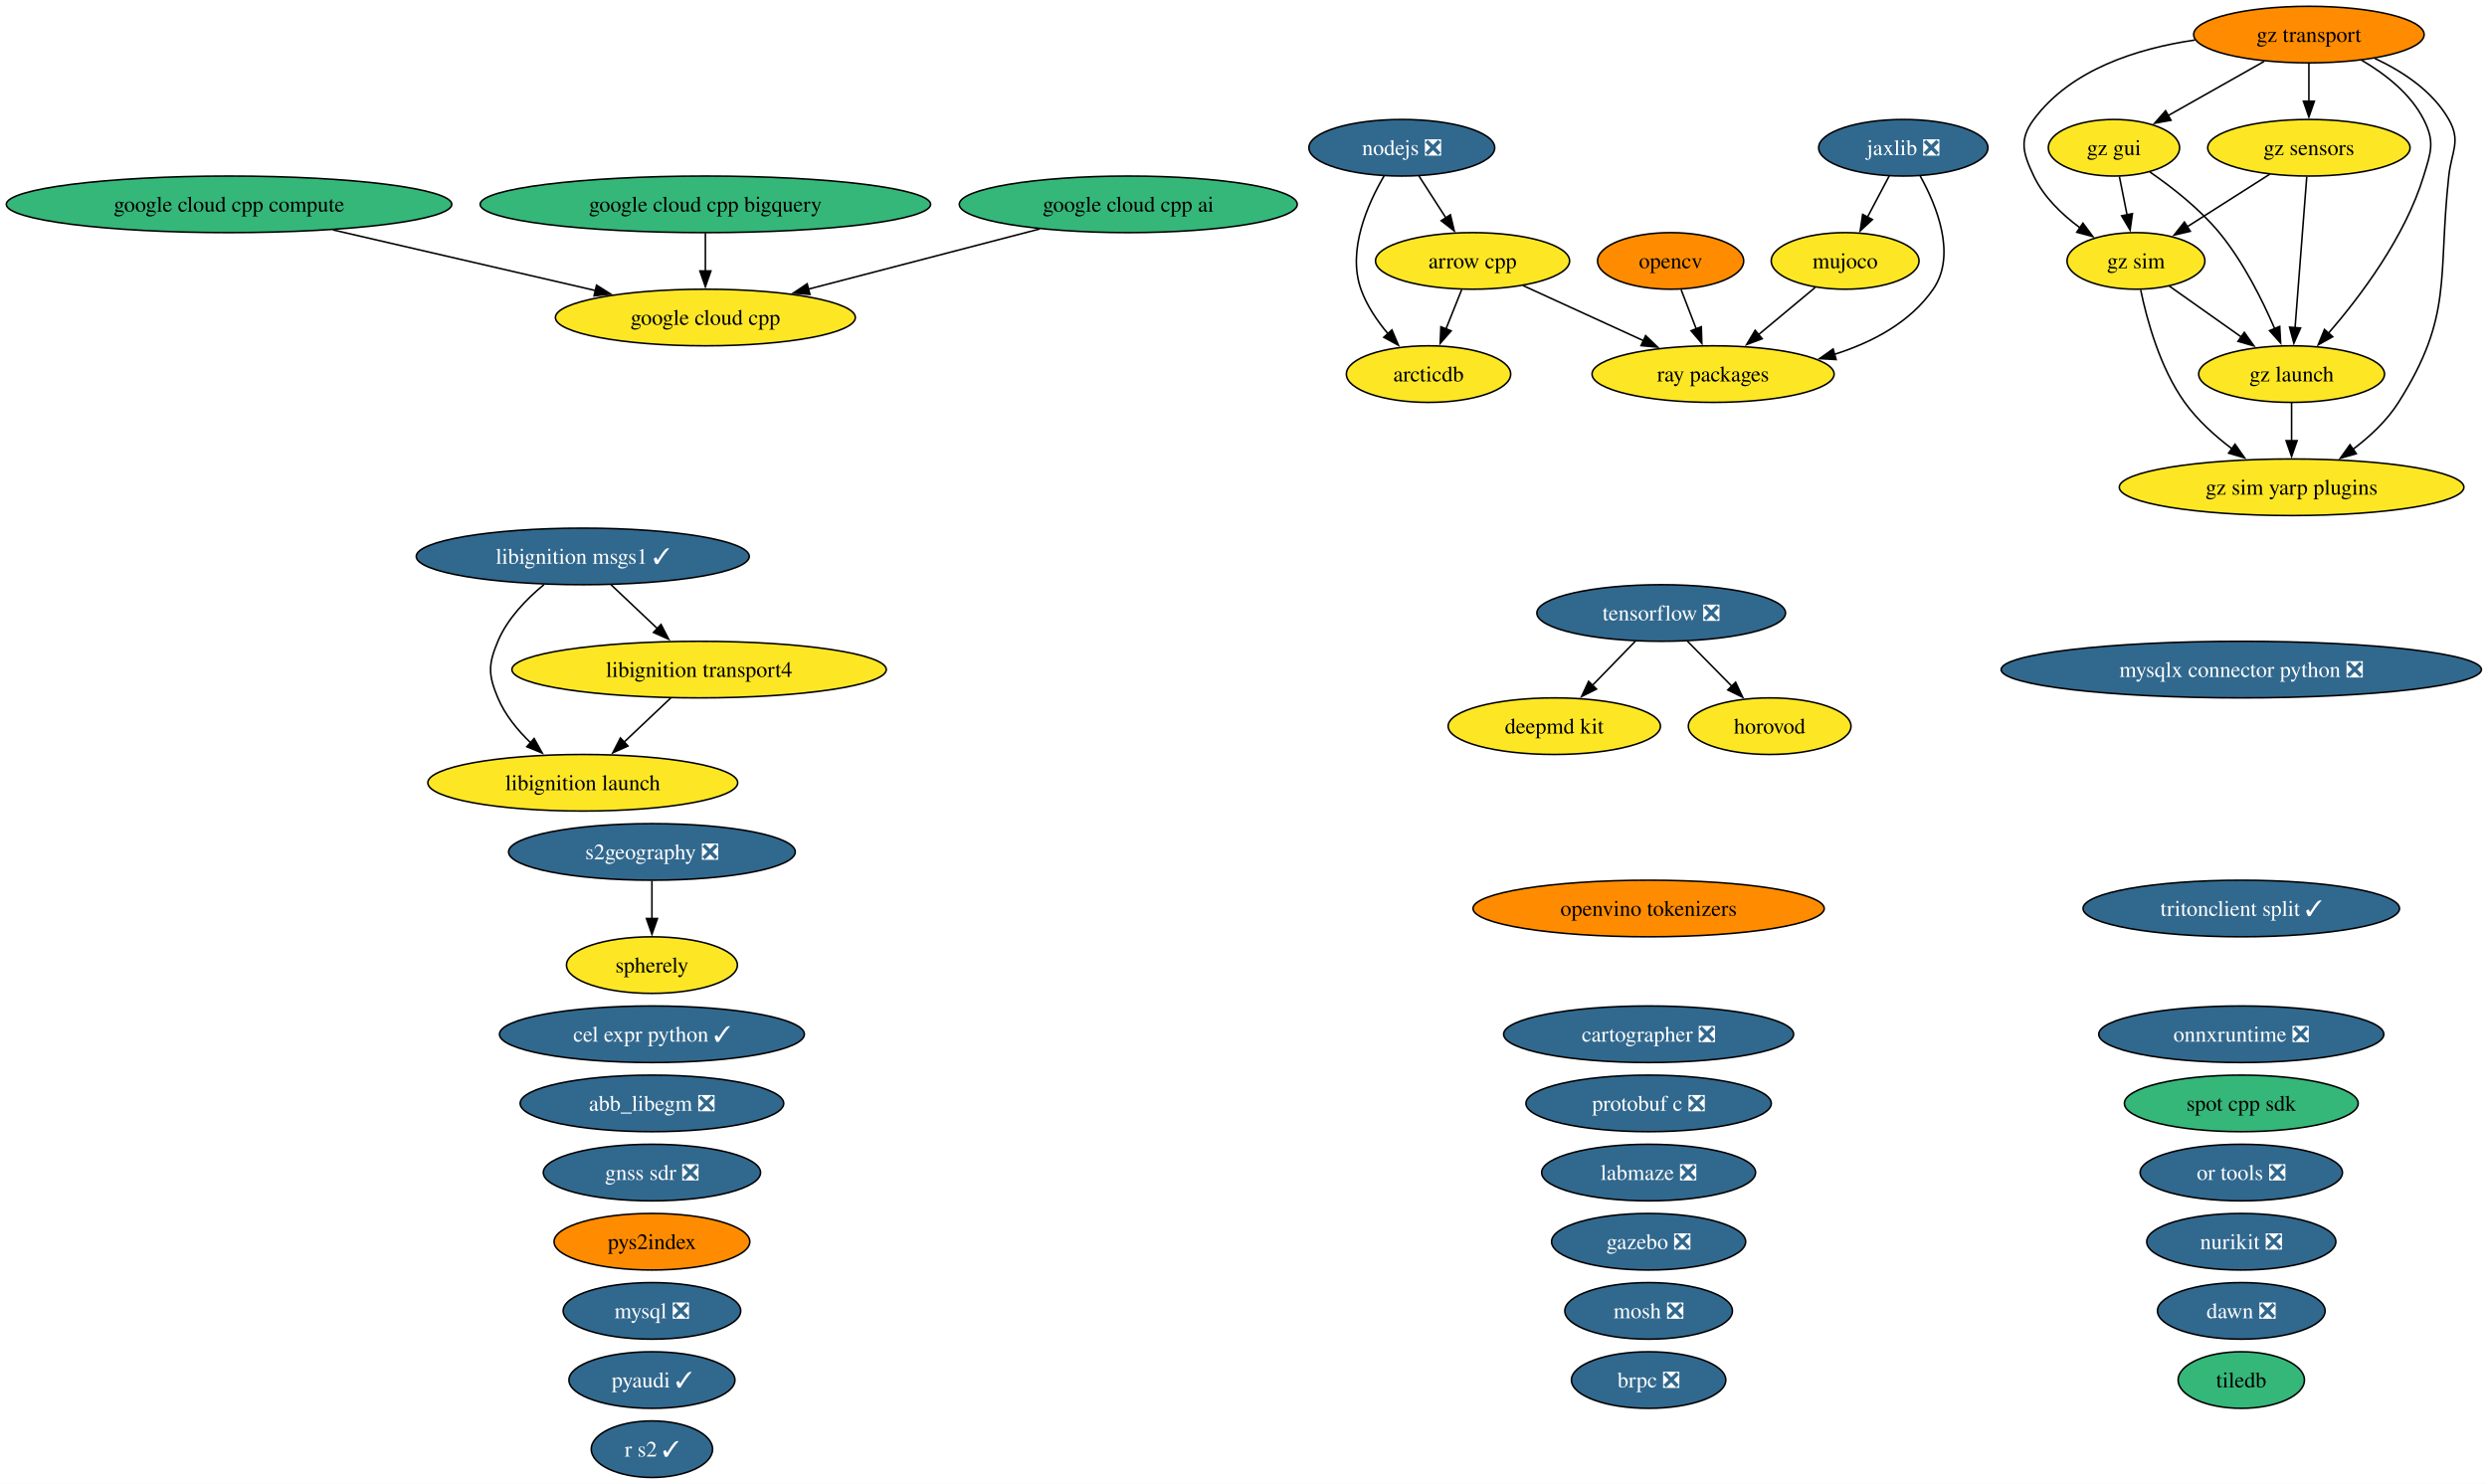
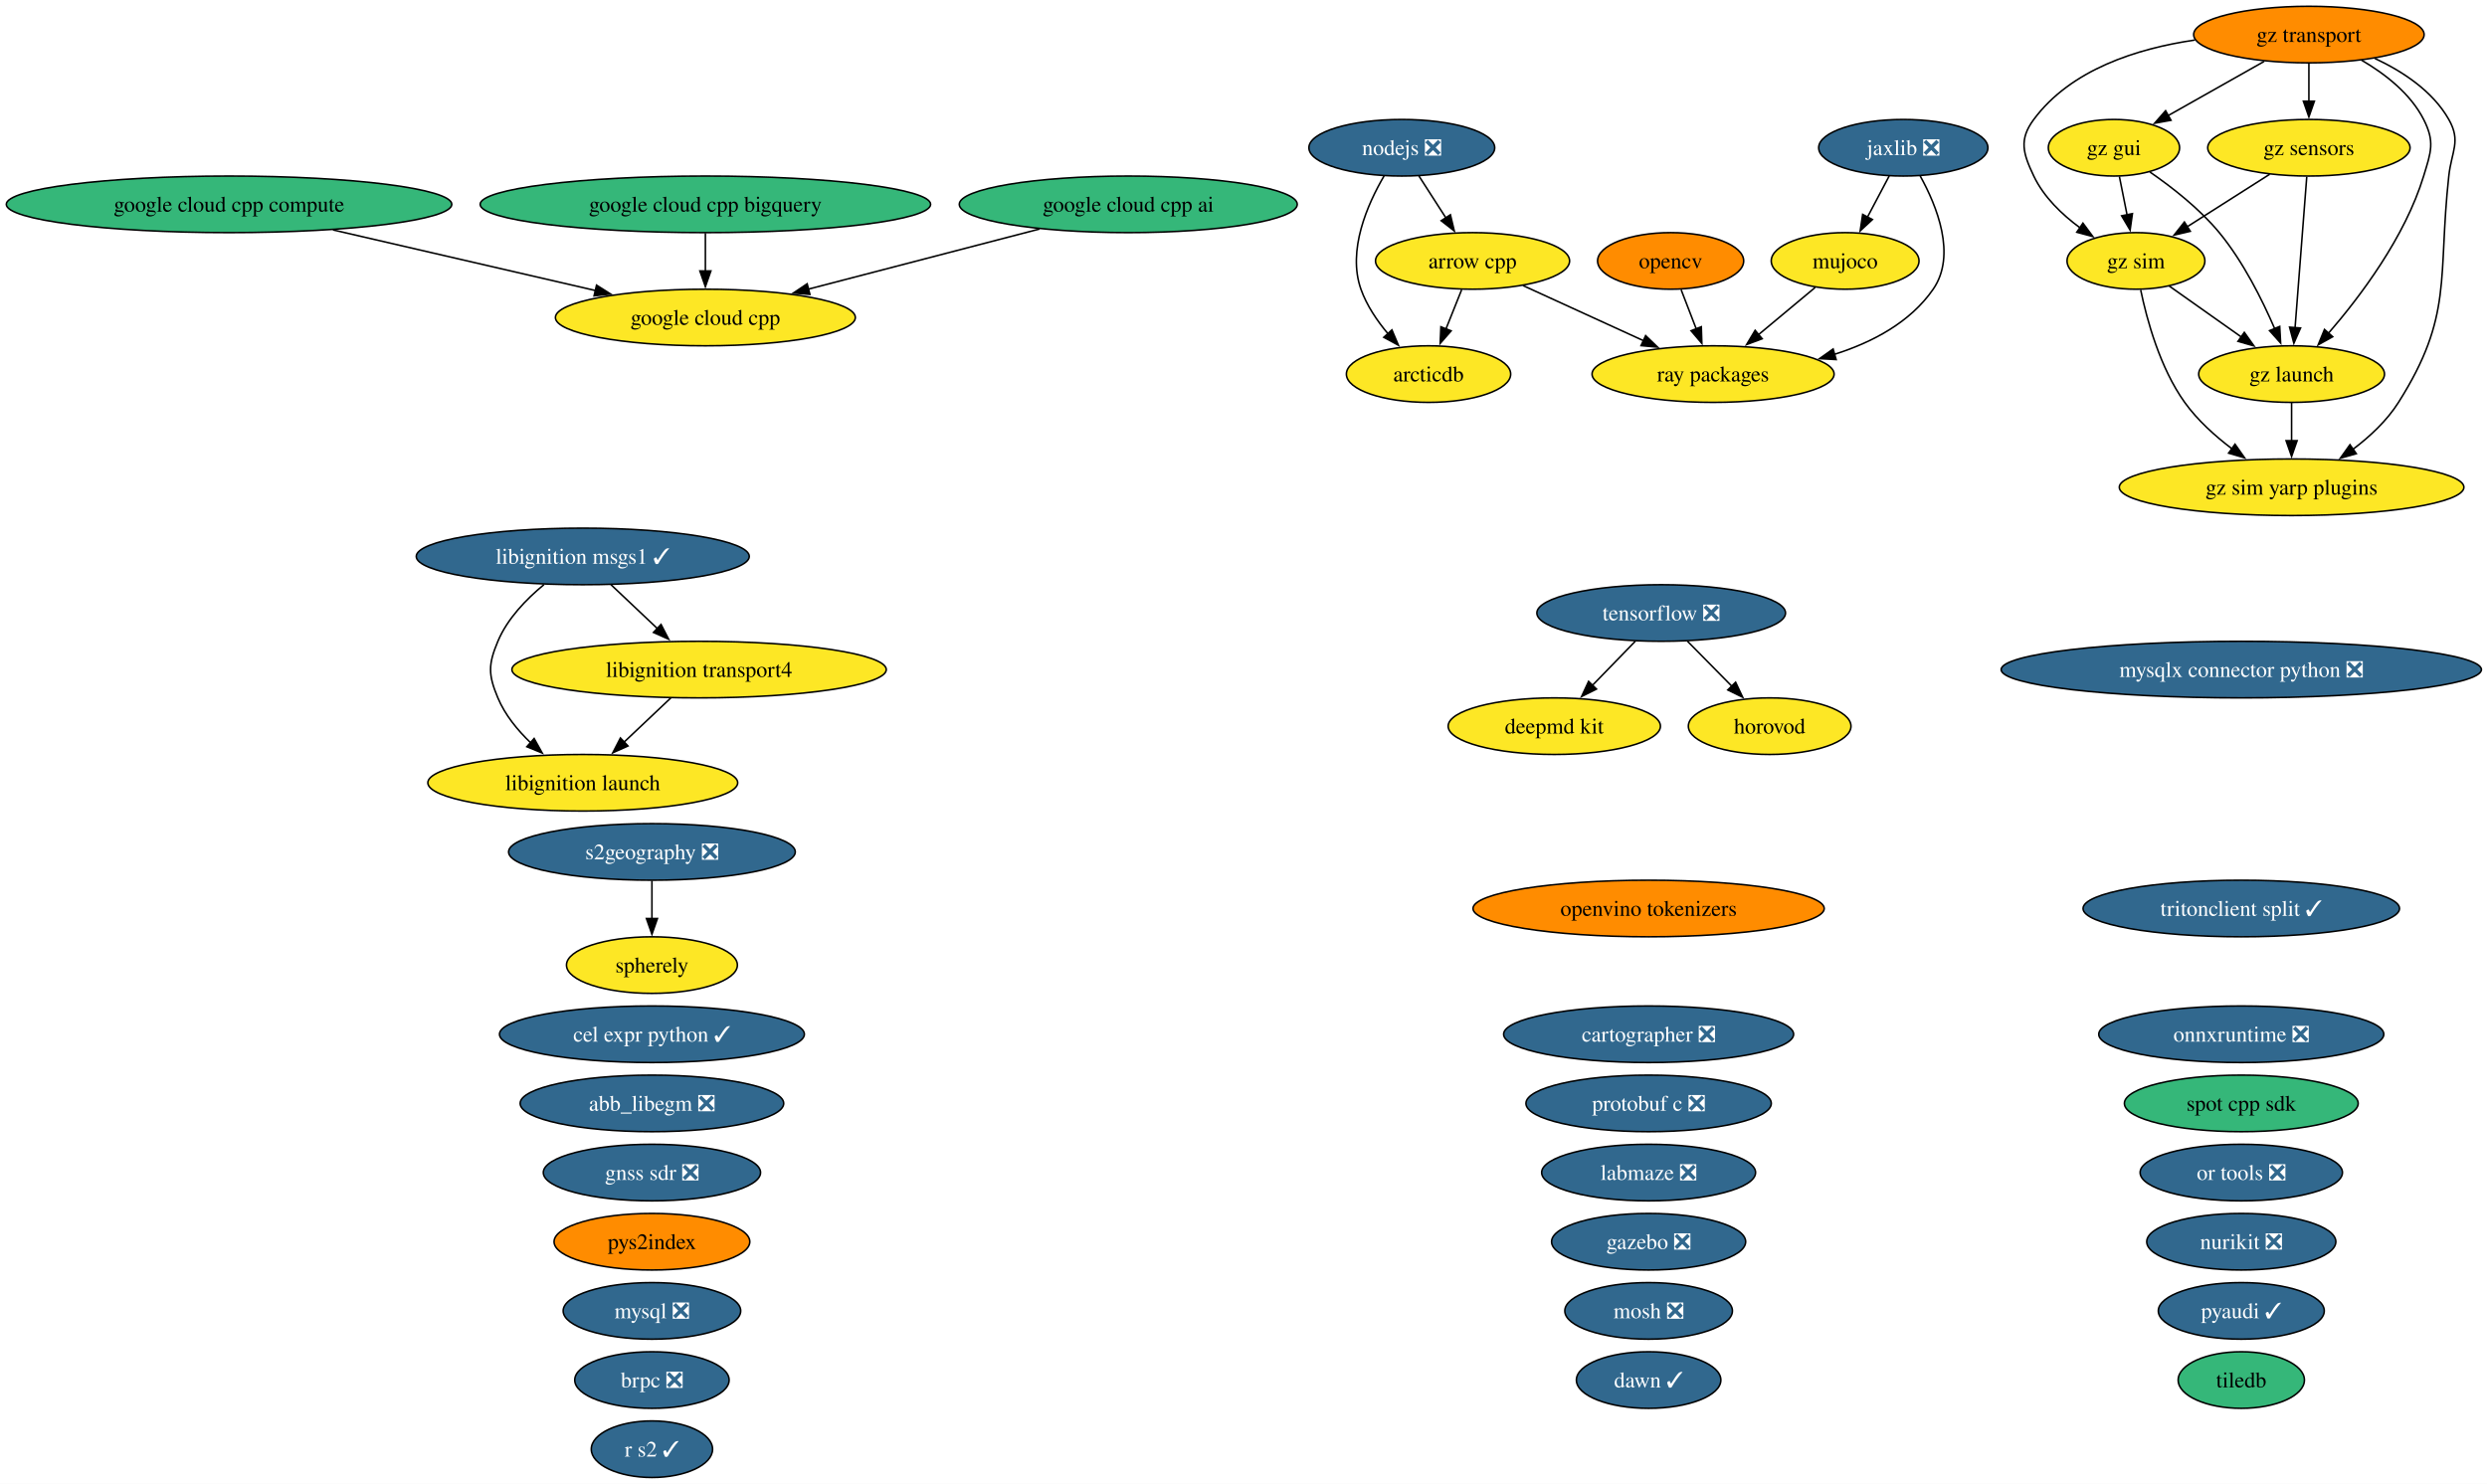
<svg xmlns="http://www.w3.org/2000/svg" xmlns:xlink="http://www.w3.org/1999/xlink" width="1582pt" height="944pt" viewBox="0.00 0.00 1582.00 944.00">
  <g id="graph0" class="graph" transform="scale(1 1) rotate(0) translate(4 940)">
    <polygon fill="white" stroke="none" points="-4,4 -4,-940 1578.45,-940 1578.45,4 -4,4" />
    <g id="node1" class="node">
      <g id="a_node1">
        <a xlink:href="https://github.com/conda-forge/abb_libegm-feedstock/pull/5" xlink:title="abb_libegm ❎">
          <ellipse fill="#31688e" stroke="black" cx="410.7" cy="-238" rx="83.83" ry="18" />
          <text xml:space="preserve" text-anchor="middle" x="410.7" y="-233.32" font-family="Times,serif" font-size="14.00" fill="white">abb_libegm ❎</text>
        </a>
      </g>
    </g>
    <g id="node2" class="node">
      <g id="a_node2">
        <a xlink:href="https://github.com/conda-forge/arcticdb-feedstock" xlink:title="arcticdb">
          <ellipse fill="#fde725" stroke="black" cx="904.7" cy="-702" rx="52.26" ry="18" />
          <text xml:space="preserve" text-anchor="middle" x="904.7" y="-697.33" font-family="Times,serif" font-size="14.00">arcticdb</text>
        </a>
      </g>
    </g>
    <g id="node3" class="node">
      <g id="a_node3">
        <a xlink:href="https://github.com/conda-forge/arrow-cpp-feedstock" xlink:title="arrow cpp">
          <ellipse fill="#fde725" stroke="black" cx="932.7" cy="-774" rx="61.73" ry="18" />
          <text xml:space="preserve" text-anchor="middle" x="932.7" y="-769.33" font-family="Times,serif" font-size="14.00">arrow cpp</text>
        </a>
      </g>
    </g>
    <g id="edge1" class="edge">
      <path fill="none" stroke="black" d="M925.78,-755.7C922.76,-748.15 919.15,-739.12 915.77,-730.68" />
      <polygon fill="black" stroke="black" points="919.07,-729.49 912.1,-721.51 912.57,-732.09 919.07,-729.49" />
    </g>
    <g id="node40" class="node">
      <g id="a_node40">
        <a xlink:href="https://github.com/conda-forge/ray-packages-feedstock" xlink:title="ray packages">
          <ellipse fill="#fde725" stroke="black" cx="1085.7" cy="-702" rx="76.99" ry="18" />
          <text xml:space="preserve" text-anchor="middle" x="1085.7" y="-697.33" font-family="Times,serif" font-size="14.00">ray packages</text>
        </a>
      </g>
    </g>
    <g id="edge2" class="edge">
      <path fill="none" stroke="black" d="M964.77,-758.33C987.08,-748.12 1017.11,-734.38 1041.66,-723.15" />
      <polygon fill="black" stroke="black" points="1042.8,-726.48 1050.43,-719.13 1039.88,-720.11 1042.8,-726.48" />
    </g>
    <g id="node4" class="node">
      <g id="a_node4">
        <a xlink:href="https://github.com/conda-forge/brpc-feedstock/pull/5" xlink:title="brpc ❎">
-           <ellipse fill="#31688e" stroke="black" cx="1044.7" cy="-62" rx="49.1" ry="18" />
-           <text xml:space="preserve" text-anchor="middle" x="1044.7" y="-57.33" font-family="Times,serif" font-size="14.00" fill="white">brpc ❎</text>
+           <ellipse fill="#31688e" stroke="black" cx="410.7" cy="-62" rx="49.1" ry="18" />
+           <text xml:space="preserve" text-anchor="middle" x="410.7" y="-57.33" font-family="Times,serif" font-size="14.00" fill="white">brpc ❎</text>
        </a>
      </g>
    </g>
    <g id="node5" class="node">
      <g id="a_node5">
        <a xlink:href="https://github.com/conda-forge/cartographer-feedstock/pull/88" xlink:title="cartographer ❎">
          <ellipse fill="#31688e" stroke="black" cx="1044.7" cy="-282" rx="92.24" ry="18" />
          <text xml:space="preserve" text-anchor="middle" x="1044.7" y="-277.32" font-family="Times,serif" font-size="14.00" fill="white">cartographer ❎</text>
        </a>
      </g>
    </g>
    <g id="node6" class="node">
      <g id="a_node6">
        <a xlink:href="https://github.com/conda-forge/cel-expr-python-feedstock/pull/13" xlink:title="cel expr python ✓">
          <ellipse fill="#31688e" stroke="black" cx="410.7" cy="-282" rx="96.98" ry="18" />
          <text xml:space="preserve" text-anchor="middle" x="410.7" y="-277.32" font-family="Times,serif" font-size="14.00" fill="white">cel expr python ✓</text>
        </a>
      </g>
    </g>
    <g id="node7" class="node">
      <g id="a_node7">
        <a xlink:href="https://github.com/conda-forge/deepmd-kit-feedstock" xlink:title="deepmd kit">
          <ellipse fill="#fde725" stroke="black" cx="984.7" cy="-478" rx="67.52" ry="18" />
          <text xml:space="preserve" text-anchor="middle" x="984.7" y="-473.32" font-family="Times,serif" font-size="14.00">deepmd kit</text>
        </a>
      </g>
    </g>
    <g id="node8" class="node">
      <g id="a_node8">
        <a xlink:href="https://github.com/conda-forge/gazebo-feedstock/pull/270" xlink:title="gazebo ❎">
          <ellipse fill="#31688e" stroke="black" cx="1044.7" cy="-150" rx="61.73" ry="18" />
          <text xml:space="preserve" text-anchor="middle" x="1044.7" y="-145.32" font-family="Times,serif" font-size="14.00" fill="white">gazebo ❎</text>
        </a>
      </g>
    </g>
    <g id="node9" class="node">
      <g id="a_node9">
        <a xlink:href="https://github.com/conda-forge/gnss-sdr-feedstock/pull/54" xlink:title="gnss sdr ❎">
          <ellipse fill="#31688e" stroke="black" cx="410.7" cy="-194" rx="69.1" ry="18" />
          <text xml:space="preserve" text-anchor="middle" x="410.7" y="-189.32" font-family="Times,serif" font-size="14.00" fill="white">gnss sdr ❎</text>
        </a>
      </g>
    </g>
    <g id="node10" class="node">
      <g id="a_node10">
        <a xlink:href="https://github.com/conda-forge/google-cloud-cpp-feedstock" xlink:title="google cloud cpp">
          <ellipse fill="#fde725" stroke="black" cx="444.7" cy="-738" rx="95.4" ry="18" />
          <text xml:space="preserve" text-anchor="middle" x="444.7" y="-733.33" font-family="Times,serif" font-size="14.00">google cloud cpp</text>
        </a>
      </g>
    </g>
    <g id="node11" class="node">
      <g id="a_node11">
        <a xlink:href="https://github.com/conda-forge/google-cloud-cpp-ai-feedstock" xlink:title="google cloud cpp ai">
          <ellipse fill="#35b779" stroke="black" cx="713.7" cy="-810" rx="107.5" ry="18" />
          <text xml:space="preserve" text-anchor="middle" x="713.7" y="-805.33" font-family="Times,serif" font-size="14.00">google cloud cpp ai</text>
        </a>
      </g>
    </g>
    <g id="edge3" class="edge">
      <path fill="none" stroke="black" d="M657.31,-794.33C614.42,-783.16 555.31,-767.78 510.3,-756.07" />
      <polygon fill="black" stroke="black" points="511.2,-752.69 500.64,-753.56 509.44,-759.46 511.2,-752.69" />
    </g>
    <g id="node12" class="node">
      <g id="a_node12">
        <a xlink:href="https://github.com/conda-forge/google-cloud-cpp-bigquery-feedstock" xlink:title="google cloud cpp bigquery">
          <ellipse fill="#35b779" stroke="black" cx="444.7" cy="-810" rx="143.28" ry="18" />
          <text xml:space="preserve" text-anchor="middle" x="444.7" y="-805.33" font-family="Times,serif" font-size="14.00">google cloud cpp bigquery</text>
        </a>
      </g>
    </g>
    <g id="edge4" class="edge">
      <path fill="none" stroke="black" d="M444.7,-791.7C444.7,-784.41 444.7,-775.73 444.7,-767.54" />
      <polygon fill="black" stroke="black" points="448.2,-767.62 444.7,-757.62 441.2,-767.62 448.2,-767.62" />
    </g>
    <g id="node13" class="node">
      <g id="a_node13">
        <a xlink:href="https://github.com/conda-forge/google-cloud-cpp-compute-feedstock" xlink:title="google cloud cpp compute">
          <ellipse fill="#35b779" stroke="black" cx="141.7" cy="-810" rx="141.7" ry="18" />
          <text xml:space="preserve" text-anchor="middle" x="141.7" y="-805.33" font-family="Times,serif" font-size="14.00">google cloud cpp compute</text>
        </a>
      </g>
    </g>
    <g id="edge5" class="edge">
      <path fill="none" stroke="black" d="M207.82,-793.72C257.19,-782.32 324.53,-766.76 374.8,-755.15" />
      <polygon fill="black" stroke="black" points="375.46,-758.59 384.42,-752.93 373.89,-751.77 375.46,-758.59" />
    </g>
    <g id="node14" class="node">
      <g id="a_node14">
        <a xlink:href="https://github.com/conda-forge/gz-gui-feedstock" xlink:title="gz gui">
          <ellipse fill="#fde725" stroke="black" cx="1340.7" cy="-846" rx="41.74" ry="18" />
          <text xml:space="preserve" text-anchor="middle" x="1340.7" y="-841.33" font-family="Times,serif" font-size="14.00">gz gui</text>
        </a>
      </g>
    </g>
    <g id="node15" class="node">
      <g id="a_node15">
        <a xlink:href="https://github.com/conda-forge/gz-launch-feedstock" xlink:title="gz launch">
          <ellipse fill="#fde725" stroke="black" cx="1453.7" cy="-702" rx="59.1" ry="18" />
          <text xml:space="preserve" text-anchor="middle" x="1453.7" y="-697.33" font-family="Times,serif" font-size="14.00">gz launch</text>
        </a>
      </g>
    </g>
    <g id="edge6" class="edge">
      <path fill="none" stroke="black" d="M1363.55,-830.59C1377.56,-820.93 1395.15,-807.22 1407.7,-792 1422.89,-773.57 1435.01,-749.31 1442.99,-730.78" />
      <polygon fill="black" stroke="black" points="1446.14,-732.32 1446.73,-721.75 1439.67,-729.65 1446.14,-732.32" />
    </g>
    <g id="node17" class="node">
      <g id="a_node17">
        <a xlink:href="https://github.com/conda-forge/gz-sim-feedstock" xlink:title="gz sim">
          <ellipse fill="#fde725" stroke="black" cx="1354.7" cy="-774" rx="43.84" ry="18" />
          <text xml:space="preserve" text-anchor="middle" x="1354.7" y="-769.33" font-family="Times,serif" font-size="14.00">gz sim</text>
        </a>
      </g>
    </g>
    <g id="edge7" class="edge">
      <path fill="none" stroke="black" d="M1344.16,-827.7C1345.63,-820.32 1347.39,-811.52 1349.05,-803.25" />
      <polygon fill="black" stroke="black" points="1352.45,-804.08 1350.98,-793.59 1345.59,-802.71 1352.45,-804.08" />
    </g>
    <g id="node18" class="node">
      <g id="a_node18">
        <a xlink:href="https://github.com/conda-forge/gz-sim-yarp-plugins-feedstock" xlink:title="gz sim yarp plugins">
          <ellipse fill="#fde725" stroke="black" cx="1453.7" cy="-630" rx="109.61" ry="18" />
          <text xml:space="preserve" text-anchor="middle" x="1453.7" y="-625.33" font-family="Times,serif" font-size="14.00">gz sim yarp plugins</text>
        </a>
      </g>
    </g>
    <g id="edge8" class="edge">
      <path fill="none" stroke="black" d="M1453.7,-683.7C1453.7,-676.41 1453.7,-667.73 1453.7,-659.54" />
      <polygon fill="black" stroke="black" points="1457.2,-659.62 1453.7,-649.62 1450.2,-659.62 1457.2,-659.62" />
    </g>
    <g id="node16" class="node">
      <g id="a_node16">
        <a xlink:href="https://github.com/conda-forge/gz-sensors-feedstock" xlink:title="gz sensors">
          <ellipse fill="#fde725" stroke="black" cx="1464.7" cy="-846" rx="64.36" ry="18" />
          <text xml:space="preserve" text-anchor="middle" x="1464.7" y="-841.33" font-family="Times,serif" font-size="14.00">gz sensors</text>
        </a>
      </g>
    </g>
    <g id="edge9" class="edge">
      <path fill="none" stroke="black" d="M1463.35,-827.59C1461.49,-803.61 1458.13,-760.14 1455.9,-731.42" />
      <polygon fill="black" stroke="black" points="1459.4,-731.32 1455.14,-721.62 1452.42,-731.86 1459.4,-731.32" />
    </g>
    <g id="edge10" class="edge">
      <path fill="none" stroke="black" d="M1439.74,-829.12C1424.16,-819.2 1403.94,-806.34 1387.13,-795.64" />
      <polygon fill="black" stroke="black" points="1389.28,-792.86 1378.96,-790.44 1385.52,-798.76 1389.28,-792.86" />
    </g>
    <g id="edge11" class="edge">
      <path fill="none" stroke="black" d="M1375.69,-758.15C1389.14,-748.65 1406.84,-736.14 1421.97,-725.43" />
      <polygon fill="black" stroke="black" points="1423.63,-728.55 1429.77,-719.92 1419.59,-722.83 1423.63,-728.55" />
    </g>
    <g id="edge12" class="edge">
      <path fill="none" stroke="black" d="M1357.7,-755.58C1361.64,-736.57 1369.97,-705.94 1385.7,-684 1393.81,-672.69 1404.99,-662.61 1415.95,-654.35" />
      <polygon fill="black" stroke="black" points="1417.71,-657.4 1423.8,-648.73 1413.63,-651.7 1417.71,-657.4" />
    </g>
    <g id="node19" class="node">
      <g id="a_node19">
        <a xlink:href="https://github.com/conda-forge/gz-transport-feedstock" xlink:title="gz transport">
          <ellipse fill="#ff8c00" stroke="black" cx="1464.7" cy="-918" rx="73.3" ry="18" />
          <text xml:space="preserve" text-anchor="middle" x="1464.7" y="-913.33" font-family="Times,serif" font-size="14.00">gz transport</text>
        </a>
      </g>
    </g>
    <g id="edge13" class="edge">
      <path fill="none" stroke="black" d="M1436.25,-900.94C1418.07,-890.68 1394.38,-877.3 1375.13,-866.44" />
      <polygon fill="black" stroke="black" points="1376.99,-863.47 1366.56,-861.6 1373.55,-869.57 1376.99,-863.47" />
    </g>
    <g id="edge14" class="edge">
      <path fill="none" stroke="black" d="M1498.15,-901.75C1513.14,-893.01 1529.31,-880.47 1537.7,-864 1544.97,-849.75 1542.36,-843.3 1537.7,-828 1525.87,-789.19 1497.52,-751.5 1477.02,-727.84" />
      <polygon fill="black" stroke="black" points="1479.86,-725.76 1470.6,-720.61 1474.63,-730.41 1479.86,-725.76" />
    </g>
    <g id="edge15" class="edge">
      <path fill="none" stroke="black" d="M1464.7,-899.7C1464.7,-892.41 1464.7,-883.73 1464.7,-875.54" />
      <polygon fill="black" stroke="black" points="1468.2,-875.62 1464.7,-865.62 1461.2,-875.62 1468.2,-875.62" />
    </g>
    <g id="edge16" class="edge">
      <path fill="none" stroke="black" d="M1392.25,-914.54C1355.28,-909.14 1313.25,-895.74 1289.7,-864 1280.16,-851.15 1282.84,-842.45 1289.7,-828 1296.06,-814.61 1307.64,-803.49 1319.28,-794.95" />
      <polygon fill="black" stroke="black" points="1320.97,-798.03 1327.28,-789.51 1317.04,-792.24 1320.97,-798.03" />
    </g>
    <g id="edge17" class="edge">
      <path fill="none" stroke="black" d="M1506.65,-902.84C1524.48,-894.5 1543.48,-881.98 1553.7,-864 1561.61,-850.09 1555.44,-843.9 1553.7,-828 1546.55,-762.83 1556.73,-739.42 1521.7,-684 1514.33,-672.34 1503.45,-662.2 1492.54,-654" />
      <polygon fill="black" stroke="black" points="1494.87,-651.37 1484.68,-648.46 1490.83,-657.08 1494.87,-651.37" />
    </g>
    <g id="node20" class="node">
      <g id="a_node20">
        <a xlink:href="https://github.com/conda-forge/horovod-feedstock" xlink:title="horovod">
          <ellipse fill="#fde725" stroke="black" cx="1121.7" cy="-478" rx="51.73" ry="18" />
          <text xml:space="preserve" text-anchor="middle" x="1121.7" y="-473.32" font-family="Times,serif" font-size="14.00">horovod</text>
        </a>
      </g>
    </g>
    <g id="node21" class="node">
      <g id="a_node21">
        <a xlink:href="https://github.com/conda-forge/jaxlib-feedstock/pull/367" xlink:title="jaxlib ❎">
          <ellipse fill="#31688e" stroke="black" cx="1206.7" cy="-846" rx="53.84" ry="18" />
          <text xml:space="preserve" text-anchor="middle" x="1206.7" y="-841.33" font-family="Times,serif" font-size="14.00" fill="white">jaxlib ❎</text>
        </a>
      </g>
    </g>
    <g id="node27" class="node">
      <g id="a_node27">
        <a xlink:href="https://github.com/conda-forge/mujoco-feedstock" xlink:title="mujoco">
          <ellipse fill="#fde725" stroke="black" cx="1169.7" cy="-774" rx="47" ry="18" />
          <text xml:space="preserve" text-anchor="middle" x="1169.7" y="-769.33" font-family="Times,serif" font-size="14.00">mujoco</text>
        </a>
      </g>
    </g>
    <g id="edge18" class="edge">
      <path fill="none" stroke="black" d="M1197.74,-828.05C1193.56,-820.14 1188.48,-810.54 1183.81,-801.69" />
      <polygon fill="black" stroke="black" points="1187.05,-800.33 1179.28,-793.13 1180.86,-803.6 1187.05,-800.33" />
    </g>
    <g id="edge19" class="edge">
      <path fill="none" stroke="black" d="M1217.43,-828.08C1228.04,-808.97 1240.69,-777.71 1225.7,-756 1211.16,-734.95 1187.11,-722.25 1163,-714.6" />
      <polygon fill="black" stroke="black" points="1163.99,-711.24 1153.41,-711.84 1162.06,-717.97 1163.99,-711.24" />
    </g>
    <g id="node22" class="node">
      <g id="a_node22">
        <a xlink:href="https://github.com/conda-forge/labmaze-feedstock/pull/22" xlink:title="labmaze ❎">
          <ellipse fill="#31688e" stroke="black" cx="1044.7" cy="-194" rx="68.04" ry="18" />
          <text xml:space="preserve" text-anchor="middle" x="1044.7" y="-189.32" font-family="Times,serif" font-size="14.00" fill="white">labmaze ❎</text>
        </a>
      </g>
    </g>
    <g id="node23" class="node">
      <g id="a_node23">
        <a xlink:href="https://github.com/conda-forge/libignition-launch-feedstock" xlink:title="libignition launch">
          <ellipse fill="#fde725" stroke="black" cx="366.7" cy="-442" rx="98.56" ry="18" />
          <text xml:space="preserve" text-anchor="middle" x="366.7" y="-437.32" font-family="Times,serif" font-size="14.00">libignition launch</text>
        </a>
      </g>
    </g>
    <g id="node24" class="node">
      <g id="a_node24">
        <a xlink:href="https://github.com/conda-forge/libignition-msgs1-feedstock/pull/125" xlink:title="libignition msgs1 ✓">
          <ellipse fill="#31688e" stroke="black" cx="366.7" cy="-586" rx="105.92" ry="18" />
          <text xml:space="preserve" text-anchor="middle" x="366.7" y="-581.33" font-family="Times,serif" font-size="14.00" fill="white">libignition msgs1 ✓</text>
        </a>
      </g>
    </g>
    <g id="edge20" class="edge">
      <path fill="none" stroke="black" d="M342.05,-568.09C330.84,-558.88 318.75,-546.41 312.7,-532 306.51,-517.25 306.51,-510.75 312.7,-496 317.24,-485.19 325.17,-475.48 333.59,-467.41" />
      <polygon fill="black" stroke="black" points="335.76,-470.16 340.92,-460.91 331.11,-464.92 335.76,-470.16" />
    </g>
    <g id="node25" class="node">
      <g id="a_node25">
        <a xlink:href="https://github.com/conda-forge/libignition-transport4-feedstock" xlink:title="libignition transport4">
          <ellipse fill="#fde725" stroke="black" cx="440.7" cy="-514" rx="119.08" ry="18" />
          <text xml:space="preserve" text-anchor="middle" x="440.7" y="-509.32" font-family="Times,serif" font-size="14.00">libignition transport4</text>
        </a>
      </g>
    </g>
    <g id="edge21" class="edge">
      <path fill="none" stroke="black" d="M384.61,-568.05C393.48,-559.67 404.36,-549.38 414.17,-540.1" />
      <polygon fill="black" stroke="black" points="416.48,-542.73 421.34,-533.32 411.67,-537.64 416.48,-542.73" />
    </g>
    <g id="edge22" class="edge">
      <path fill="none" stroke="black" d="M422.79,-496.05C413.85,-487.61 402.88,-477.22 393.01,-467.89" />
      <polygon fill="black" stroke="black" points="395.47,-465.4 385.8,-461.07 390.66,-470.49 395.47,-465.4" />
    </g>
    <g id="node26" class="node">
      <g id="a_node26">
        <a xlink:href="https://github.com/conda-forge/mosh-feedstock/pull/47" xlink:title="mosh ❎">
          <ellipse fill="#31688e" stroke="black" cx="1044.7" cy="-106" rx="53.31" ry="18" />
          <text xml:space="preserve" text-anchor="middle" x="1044.7" y="-101.33" font-family="Times,serif" font-size="14.00" fill="white">mosh ❎</text>
        </a>
      </g>
    </g>
    <g id="edge23" class="edge">
      <path fill="none" stroke="black" d="M1150.64,-757.12C1139.99,-748.24 1126.51,-737.01 1114.59,-727.08" />
      <polygon fill="black" stroke="black" points="1116.94,-724.48 1107.02,-720.77 1112.46,-729.86 1116.94,-724.48" />
    </g>
    <g id="node28" class="node">
      <g id="a_node28">
        <a xlink:href="https://github.com/conda-forge/mysql-feedstock/pull/128" xlink:title="mysql ❎">
          <ellipse fill="#31688e" stroke="black" cx="410.7" cy="-106" rx="56.47" ry="18" />
          <text xml:space="preserve" text-anchor="middle" x="410.7" y="-101.33" font-family="Times,serif" font-size="14.00" fill="white">mysql ❎</text>
        </a>
      </g>
    </g>
    <g id="node29" class="node">
      <g id="a_node29">
        <a xlink:href="https://github.com/conda-forge/mysqlx-connector-python-feedstock/pull/24" xlink:title="mysqlx connector python ❎">
          <ellipse fill="#31688e" stroke="black" cx="1421.7" cy="-514" rx="152.75" ry="18" />
          <text xml:space="preserve" text-anchor="middle" x="1421.7" y="-509.32" font-family="Times,serif" font-size="14.00" fill="white">mysqlx connector python ❎</text>
        </a>
      </g>
    </g>
    <g id="node30" class="node">
      <g id="a_node30">
        <a xlink:href="https://github.com/conda-forge/nodejs-feedstock/pull/520" xlink:title="nodejs ❎">
          <ellipse fill="#31688e" stroke="black" cx="887.7" cy="-846" rx="59.1" ry="18" />
          <text xml:space="preserve" text-anchor="middle" x="887.7" y="-841.33" font-family="Times,serif" font-size="14.00" fill="white">nodejs ❎</text>
        </a>
      </g>
    </g>
    <g id="edge24" class="edge">
      <path fill="none" stroke="black" d="M876.43,-828.09C865.87,-810.05 852.93,-780.73 861.7,-756 865.36,-745.67 872,-735.88 878.97,-727.59" />
      <polygon fill="black" stroke="black" points="881.41,-730.11 885.54,-720.36 876.23,-725.41 881.41,-730.11" />
    </g>
    <g id="edge25" class="edge">
      <path fill="none" stroke="black" d="M898.59,-828.05C903.73,-820.06 909.99,-810.33 915.73,-801.4" />
      <polygon fill="black" stroke="black" points="918.62,-803.37 921.09,-793.06 912.74,-799.58 918.62,-803.37" />
    </g>
    <g id="node31" class="node">
      <g id="a_node31">
        <a xlink:href="https://github.com/conda-forge/nurikit-feedstock/pull/25" xlink:title="nurikit ❎">
          <ellipse fill="#31688e" stroke="black" cx="1421.7" cy="-150" rx="60.15" ry="18" />
          <text xml:space="preserve" text-anchor="middle" x="1421.7" y="-145.32" font-family="Times,serif" font-size="14.00" fill="white">nurikit ❎</text>
        </a>
      </g>
    </g>
    <g id="node32" class="node">
      <g id="a_node32">
        <a xlink:href="https://github.com/conda-forge/onnxruntime-feedstock/pull/220" xlink:title="onnxruntime ❎">
          <ellipse fill="#31688e" stroke="black" cx="1421.7" cy="-282" rx="90.67" ry="18" />
          <text xml:space="preserve" text-anchor="middle" x="1421.7" y="-277.32" font-family="Times,serif" font-size="14.00" fill="white">onnxruntime ❎</text>
        </a>
      </g>
    </g>
    <g id="node33" class="node">
      <g id="a_node33">
        <a xlink:href="https://github.com/conda-forge/opencv-feedstock" xlink:title="opencv">
          <ellipse fill="#ff8c00" stroke="black" cx="1058.7" cy="-774" rx="46.47" ry="18" />
          <text xml:space="preserve" text-anchor="middle" x="1058.7" y="-769.33" font-family="Times,serif" font-size="14.00">opencv</text>
        </a>
      </g>
    </g>
    <g id="edge26" class="edge">
      <path fill="none" stroke="black" d="M1065.37,-755.7C1068.28,-748.15 1071.77,-739.12 1075.02,-730.68" />
      <polygon fill="black" stroke="black" points="1078.22,-732.11 1078.56,-721.52 1071.69,-729.59 1078.22,-732.11" />
    </g>
    <g id="node34" class="node">
      <g id="a_node34">
        <a xlink:href="https://github.com/conda-forge/openvino-tokenizers-feedstock" xlink:title="openvino tokenizers">
          <ellipse fill="#ff8c00" stroke="black" cx="1044.7" cy="-362" rx="111.71" ry="18" />
          <text xml:space="preserve" text-anchor="middle" x="1044.7" y="-357.32" font-family="Times,serif" font-size="14.00">openvino tokenizers</text>
        </a>
      </g>
    </g>
    <g id="node35" class="node">
      <g id="a_node35">
        <a xlink:href="https://github.com/conda-forge/or-tools-feedstock/pull/72" xlink:title="or tools ❎">
          <ellipse fill="#31688e" stroke="black" cx="1421.7" cy="-194" rx="64.36" ry="18" />
          <text xml:space="preserve" text-anchor="middle" x="1421.7" y="-189.32" font-family="Times,serif" font-size="14.00" fill="white">or tools ❎</text>
        </a>
      </g>
    </g>
    <g id="node36" class="node">
      <g id="a_node36">
        <a xlink:href="https://github.com/conda-forge/protobuf-c-feedstock/pull/12" xlink:title="protobuf c ❎">
          <ellipse fill="#31688e" stroke="black" cx="1044.7" cy="-238" rx="78.04" ry="18" />
          <text xml:space="preserve" text-anchor="middle" x="1044.7" y="-233.32" font-family="Times,serif" font-size="14.00" fill="white">protobuf c ❎</text>
        </a>
      </g>
    </g>
    <g id="node37" class="node">
      <g id="a_node37">
        <a xlink:href="https://github.com/conda-forge/pyaudi-feedstock/pull/64" xlink:title="pyaudi ✓">
-           <ellipse fill="#31688e" stroke="black" cx="410.7" cy="-62" rx="52.79" ry="18" />
-           <text xml:space="preserve" text-anchor="middle" x="410.7" y="-57.33" font-family="Times,serif" font-size="14.00" fill="white">pyaudi ✓</text>
+           <ellipse fill="#31688e" stroke="black" cx="1421.7" cy="-106" rx="52.79" ry="18" />
+           <text xml:space="preserve" text-anchor="middle" x="1421.7" y="-101.33" font-family="Times,serif" font-size="14.00" fill="white">pyaudi ✓</text>
        </a>
      </g>
    </g>
    <g id="node38" class="node">
      <g id="a_node38">
        <a xlink:href="https://github.com/conda-forge/pys2index-feedstock" xlink:title="pys2index">
          <ellipse fill="#ff8c00" stroke="black" cx="410.7" cy="-150" rx="62.26" ry="18" />
          <text xml:space="preserve" text-anchor="middle" x="410.7" y="-145.32" font-family="Times,serif" font-size="14.00">pys2index</text>
        </a>
      </g>
    </g>
    <g id="node39" class="node">
      <g id="a_node39">
        <a xlink:href="https://github.com/conda-forge/r-s2-feedstock/pull/31" xlink:title="r s2 ✓">
          <ellipse fill="#31688e" stroke="black" cx="410.7" cy="-18" rx="38.58" ry="18" />
          <text xml:space="preserve" text-anchor="middle" x="410.7" y="-13.32" font-family="Times,serif" font-size="14.00" fill="white">r s2 ✓</text>
        </a>
      </g>
    </g>
    <g id="node41" class="node">
      <g id="a_node41">
        <a xlink:href="https://github.com/conda-forge/s2geography-feedstock/pull/20" xlink:title="s2geography ❎">
          <ellipse fill="#31688e" stroke="black" cx="410.7" cy="-398" rx="91.19" ry="18" />
          <text xml:space="preserve" text-anchor="middle" x="410.7" y="-393.32" font-family="Times,serif" font-size="14.00" fill="white">s2geography ❎</text>
        </a>
      </g>
    </g>
    <g id="node42" class="node">
      <g id="a_node42">
        <a xlink:href="https://github.com/conda-forge/spherely-feedstock" xlink:title="spherely">
          <ellipse fill="#fde725" stroke="black" cx="410.7" cy="-326" rx="54.36" ry="18" />
          <text xml:space="preserve" text-anchor="middle" x="410.7" y="-321.32" font-family="Times,serif" font-size="14.00">spherely</text>
        </a>
      </g>
    </g>
    <g id="edge27" class="edge">
      <path fill="none" stroke="black" d="M410.7,-379.7C410.7,-372.41 410.7,-363.73 410.7,-355.54" />
      <polygon fill="black" stroke="black" points="414.2,-355.62 410.7,-345.62 407.2,-355.62 414.2,-355.62" />
    </g>
    <g id="node43" class="node">
      <g id="a_node43">
        <a xlink:href="https://github.com/conda-forge/spot-cpp-sdk-feedstock" xlink:title="spot cpp sdk">
          <ellipse fill="#35b779" stroke="black" cx="1421.7" cy="-238" rx="74.36" ry="18" />
          <text xml:space="preserve" text-anchor="middle" x="1421.7" y="-233.32" font-family="Times,serif" font-size="14.00">spot cpp sdk</text>
        </a>
      </g>
    </g>
    <g id="node44" class="node">
      <g id="a_node44">
        <a xlink:href="https://github.com/conda-forge/tensorflow-feedstock/pull/504" xlink:title="tensorflow ❎">
          <ellipse fill="#31688e" stroke="black" cx="1052.7" cy="-550" rx="79.09" ry="18" />
          <text xml:space="preserve" text-anchor="middle" x="1052.7" y="-545.33" font-family="Times,serif" font-size="14.00" fill="white">tensorflow ❎</text>
        </a>
      </g>
    </g>
    <g id="edge28" class="edge">
      <path fill="none" stroke="black" d="M1036.24,-532.05C1028.05,-523.63 1018,-513.28 1008.95,-503.97" />
      <polygon fill="black" stroke="black" points="1011.54,-501.61 1002.06,-496.87 1006.52,-506.49 1011.54,-501.61" />
    </g>
    <g id="edge29" class="edge">
      <path fill="none" stroke="black" d="M1069.4,-532.05C1077.92,-523.42 1088.42,-512.76 1097.78,-503.27" />
      <polygon fill="black" stroke="black" points="1100.03,-505.96 1104.56,-496.38 1095.05,-501.05 1100.03,-505.96" />
    </g>
    <g id="node45" class="node">
      <g id="a_node45">
        <a xlink:href="https://github.com/conda-forge/tiledb-feedstock" xlink:title="tiledb">
          <ellipse fill="#35b779" stroke="black" cx="1421.7" cy="-62" rx="40.16" ry="18" />
          <text xml:space="preserve" text-anchor="middle" x="1421.7" y="-57.33" font-family="Times,serif" font-size="14.00">tiledb</text>
        </a>
      </g>
    </g>
    <g id="node46" class="node">
      <g id="a_node46">
        <a xlink:href="https://github.com/conda-forge/tritonclient-split-feedstock/pull/59" xlink:title="tritonclient split ✓">
          <ellipse fill="#31688e" stroke="black" cx="1421.7" cy="-362" rx="100.66" ry="18" />
          <text xml:space="preserve" text-anchor="middle" x="1421.7" y="-357.32" font-family="Times,serif" font-size="14.00" fill="white">tritonclient split ✓</text>
        </a>
      </g>
    </g>
    <g id="node47" class="node">
      <g id="a_node47">
-         <a xlink:href="https://github.com/conda-forge/dawn-feedstock/pull/14" xlink:title="dawn ❎">
-           <ellipse fill="#31688e" stroke="black" cx="1421.7" cy="-106" rx="53.31" ry="18" />
-           <text xml:space="preserve" text-anchor="middle" x="1421.7" y="-101.33" font-family="Times,serif" font-size="14.00" fill="white">dawn ❎</text>
+         <a xlink:href="https://github.com/conda-forge/dawn-feedstock/pull/14" xlink:title="dawn ✓">
+           <ellipse fill="#31688e" stroke="black" cx="1044.7" cy="-62" rx="45.95" ry="18" />
+           <text xml:space="preserve" text-anchor="middle" x="1044.7" y="-57.33" font-family="Times,serif" font-size="14.00" fill="white">dawn ✓</text>
        </a>
      </g>
    </g>
  </g>
</svg>
